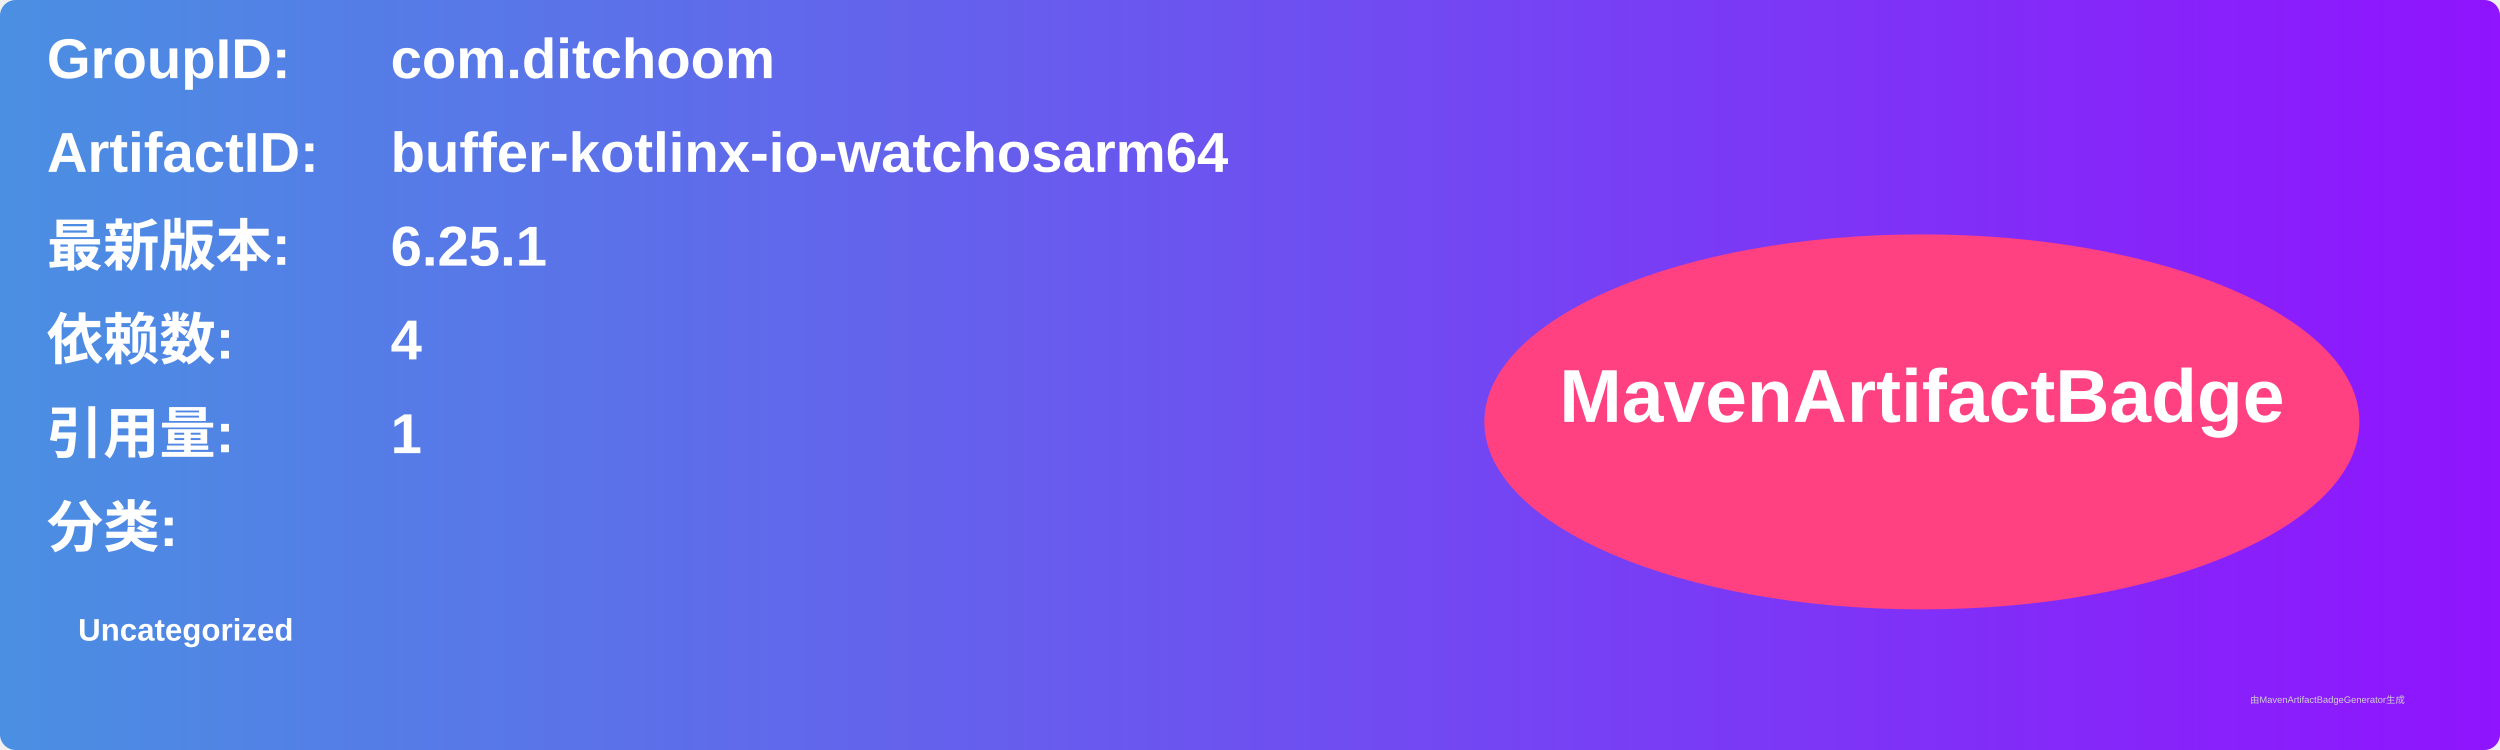
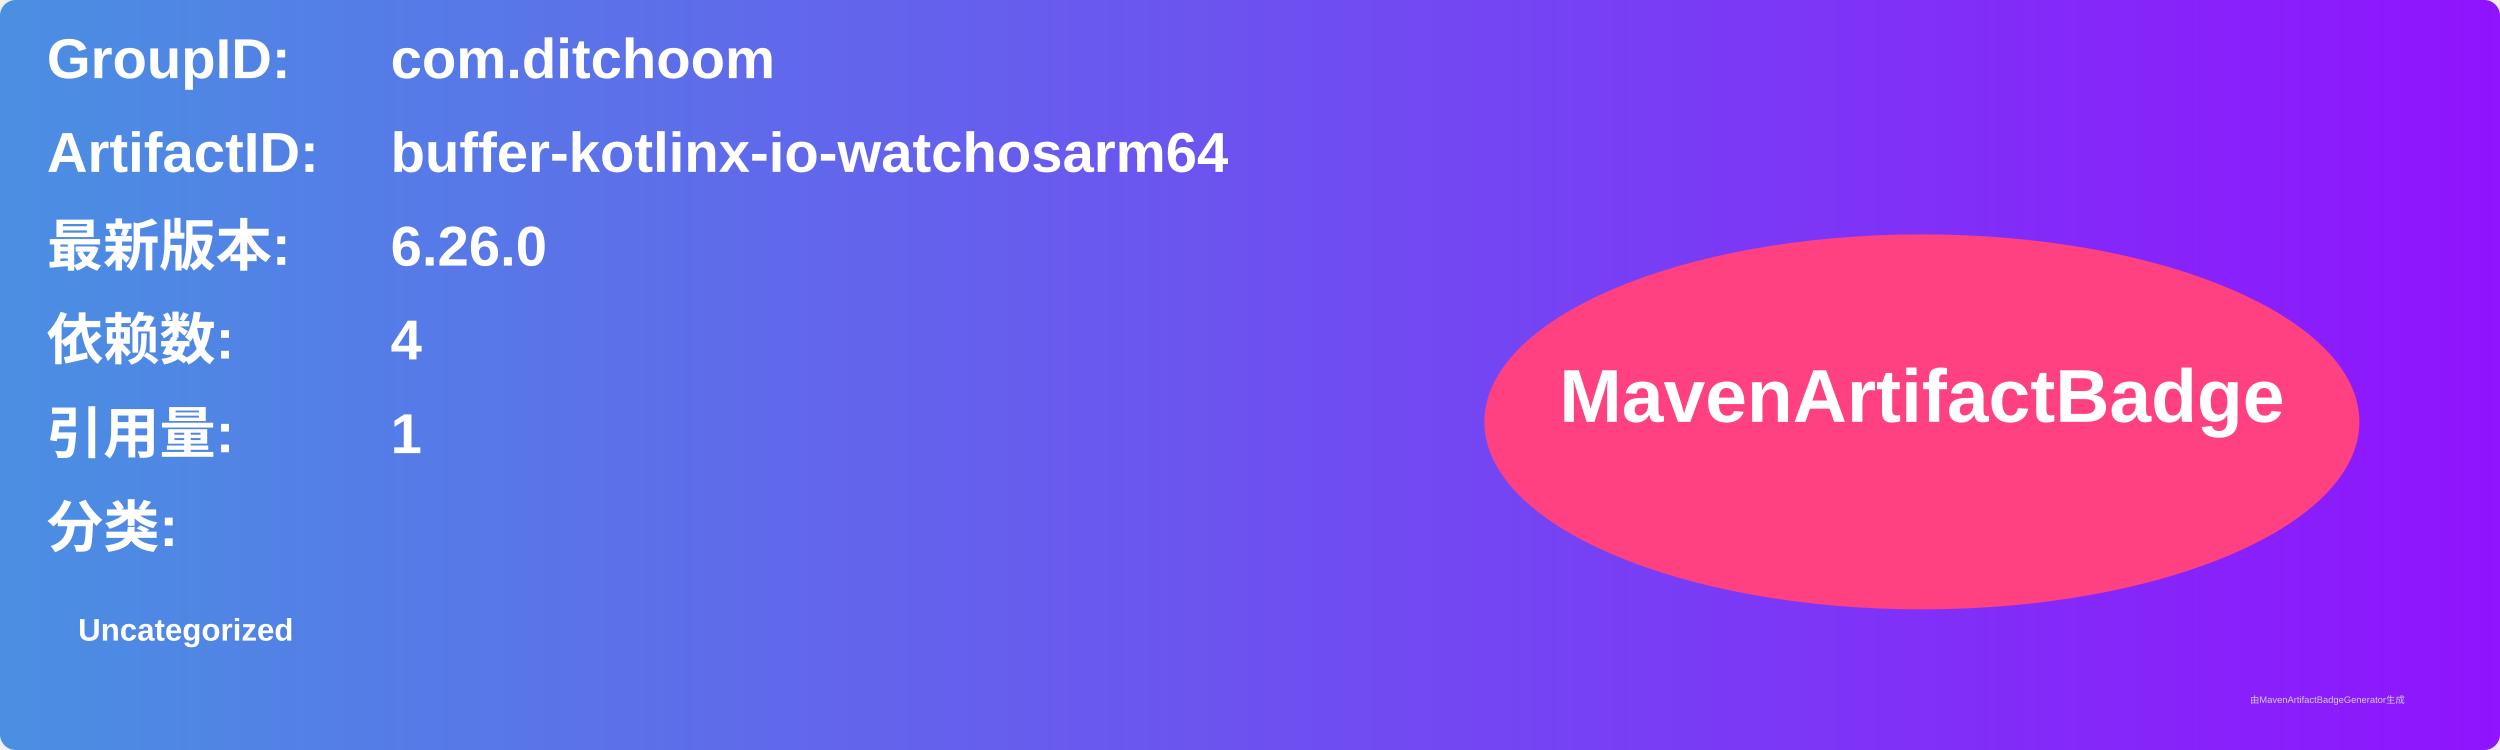
<svg xmlns="http://www.w3.org/2000/svg" width="800" height="240" viewBox="0 0 800 240">
  <linearGradient id="grad" x1="0%" y1="0%" x2="100%" y2="0%">
    <stop offset="0%" stop-color="#4a90e2" />
    <stop offset="100%" stop-color="#9013fe" />
  </linearGradient>
  <rect width="100%" height="100%" rx="5" ry="5" fill="url(#grad)" />
  <g transform="translate(15, 15)">
    <text x="0" y="10" font-family="Arial" font-size="18" fill="white" font-weight="bold" width="260">GroupID:</text>
    <text x="110" y="10" font-family="Arial" font-size="18" fill="white" font-weight="bold" width="460">com.ditchoom</text>
    <text x="0" y="40" font-family="Arial" font-size="18" fill="white" font-weight="bold" width="260">ArtifactID:</text>
    <text x="110" y="40" font-family="Arial" font-size="18" fill="white" font-weight="bold" width="460">buffer-kotlinx-io-watchosarm64</text>
    <text x="0" y="70" font-family="Arial" font-size="18" fill="white" font-weight="bold">最新版本:</text>
    <text x="110" y="70" font-family="Arial" font-size="18" fill="white" font-weight="bold">
-       <tspan font-weight="bold">6.25.1</tspan>
+       <tspan font-weight="bold">6.26.0</tspan>
    </text>
    <text x="0" y="100" font-family="Arial" font-size="18" fill="white" font-weight="bold">依赖数: </text>
    <text x="110" y="100" font-family="Arial" font-size="18" fill="white">
      <tspan font-weight="bold">4</tspan>
    </text>
    <text x="0" y="130" font-family="Arial" font-size="18" fill="white" font-weight="bold">引用量: </text>
    <text x="110" y="130" font-family="Arial" font-size="18" fill="white">
      <tspan font-weight="bold">1</tspan>
    </text>
    <text x="0" y="160" font-family="Arial" font-size="18" fill="white" font-weight="bold">分类:</text>
    <text x="10" y="190" font-family="Arial" font-size="10" fill="white">
      <tspan font-weight="bold">Uncategorized</tspan>
    </text>
    <ellipse cx="600" cy="120" rx="140" ry="60" fill="#ff4081" />
    <text x="600" y="120" text-anchor="middle" font-family="Arial" font-size="24" fill="white" font-weight="bold">MavenArtifactBadge</text>
  </g>
  <text x="720" y="225" font-family="Arial" font-size="3" fill="#d0d0d0">由MavenArtifactBadgeGenerator生成</text>
</svg>
